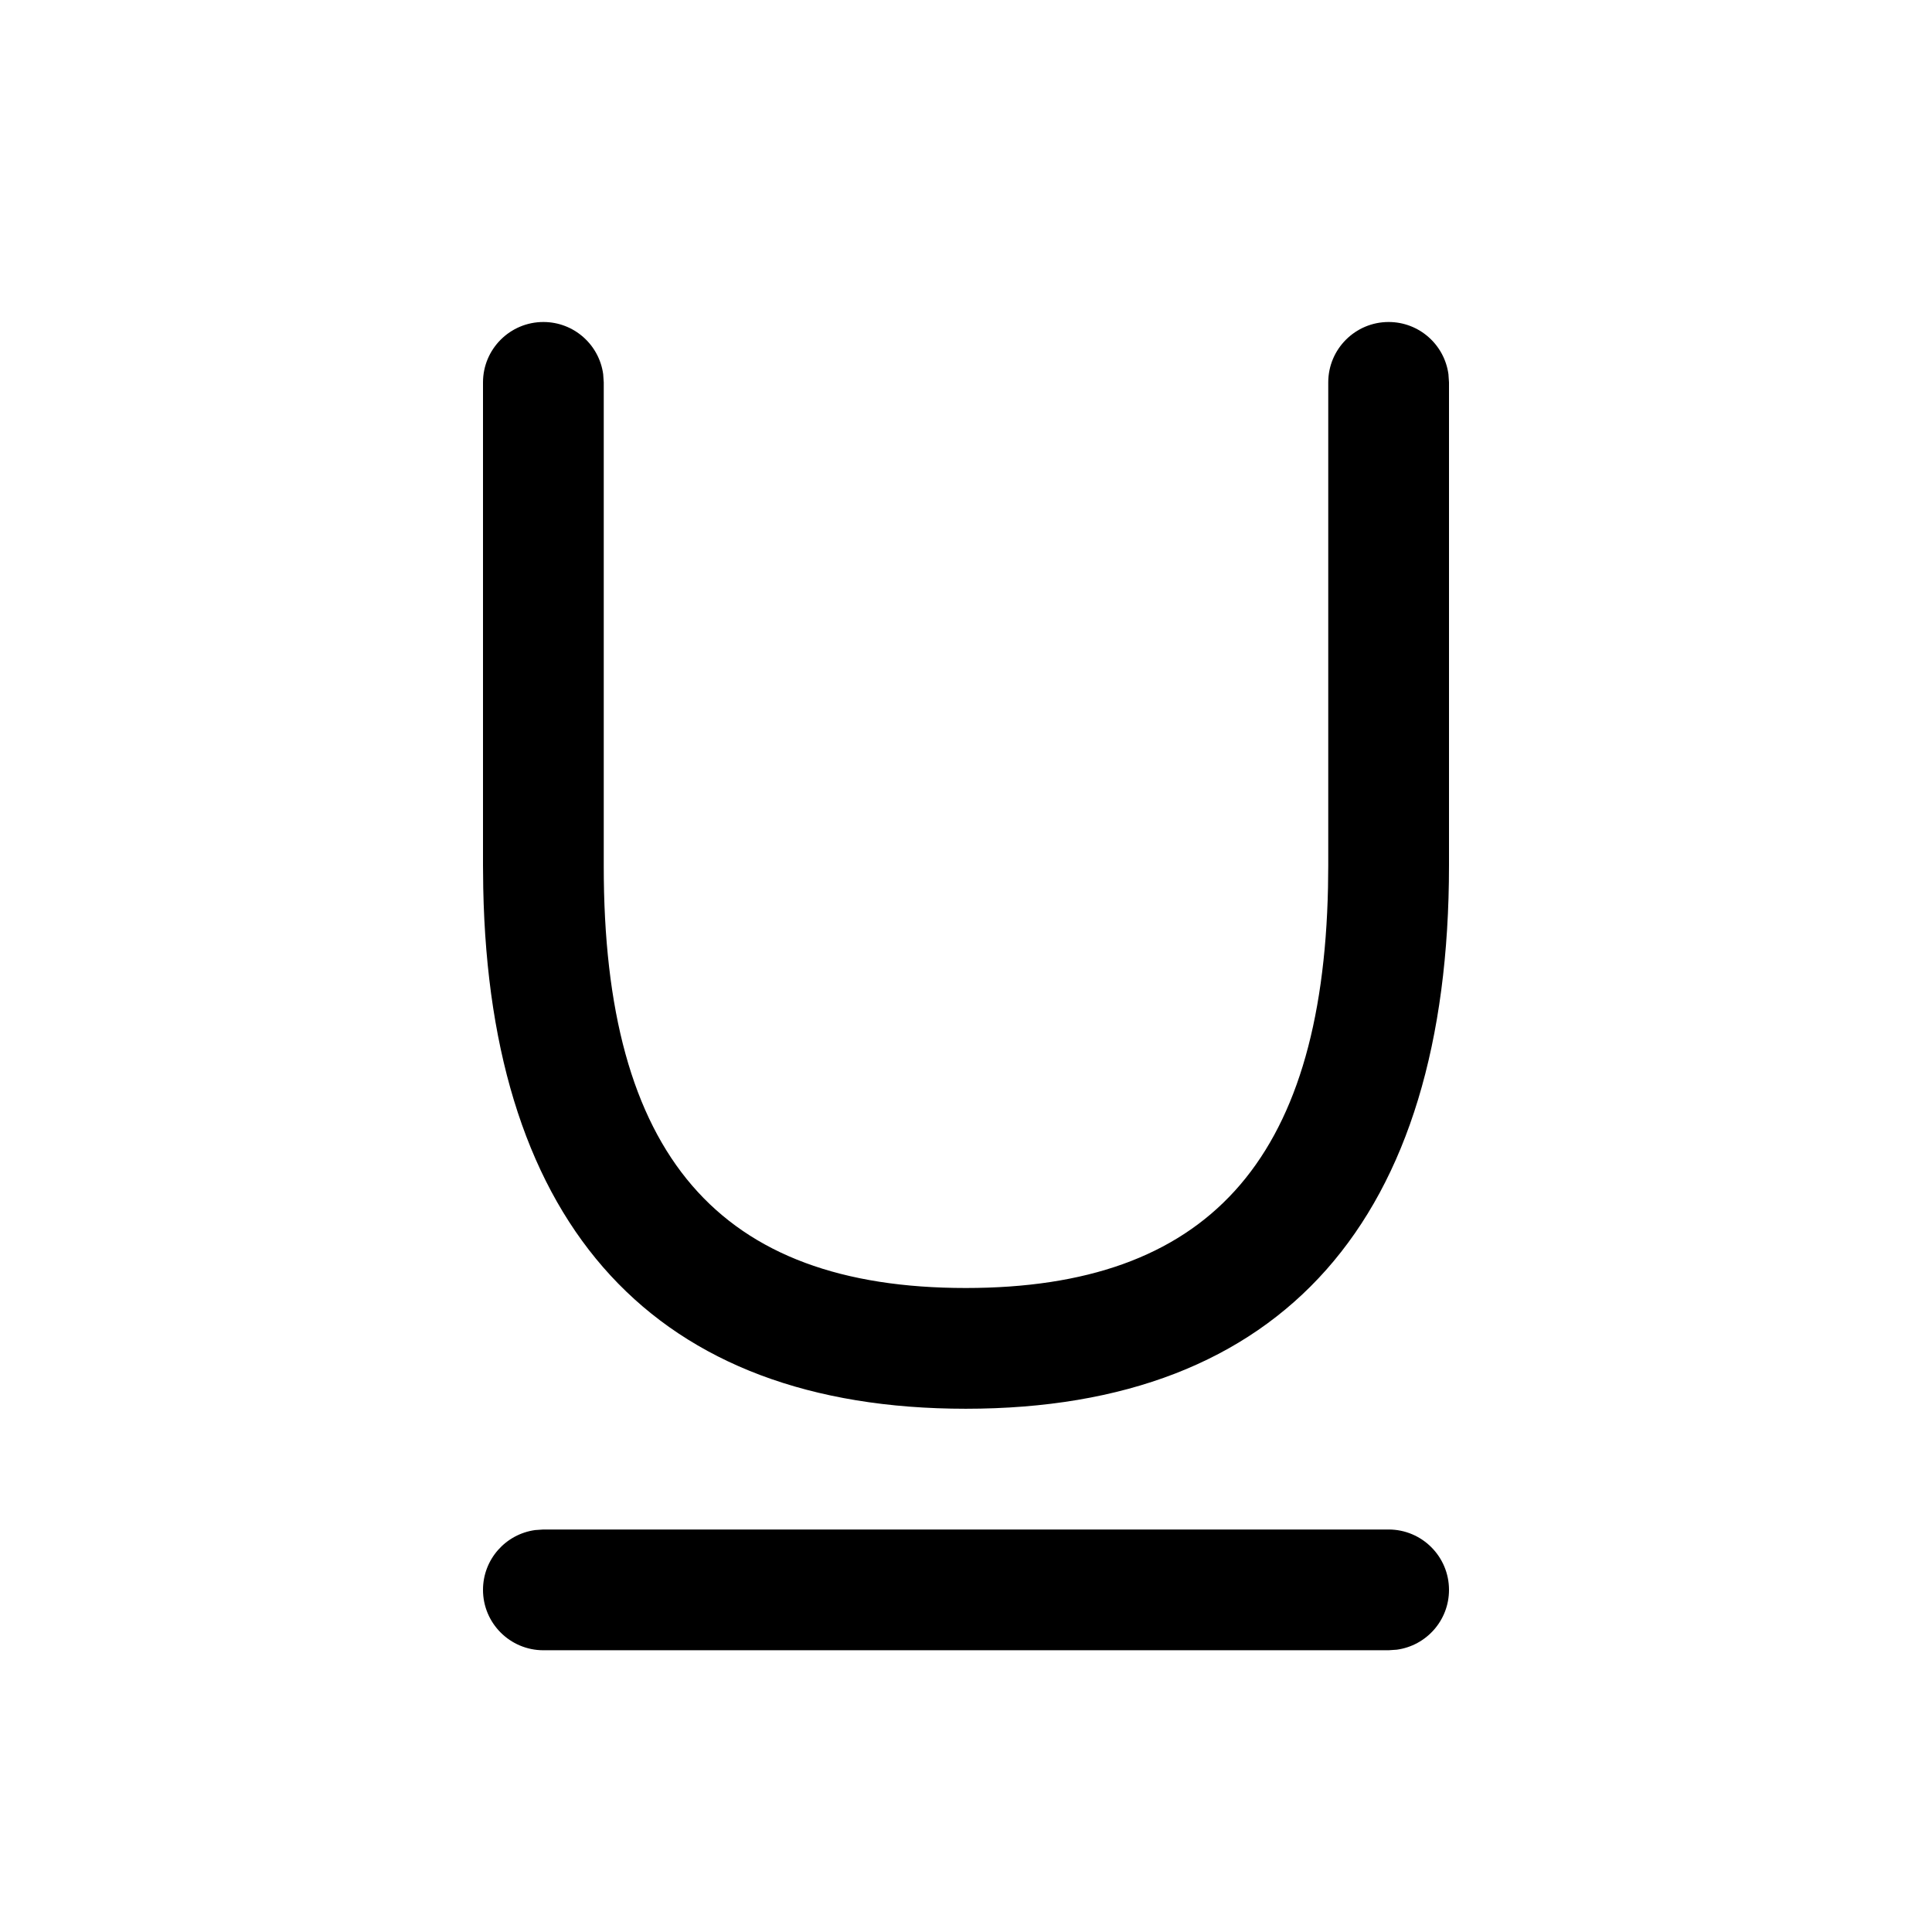
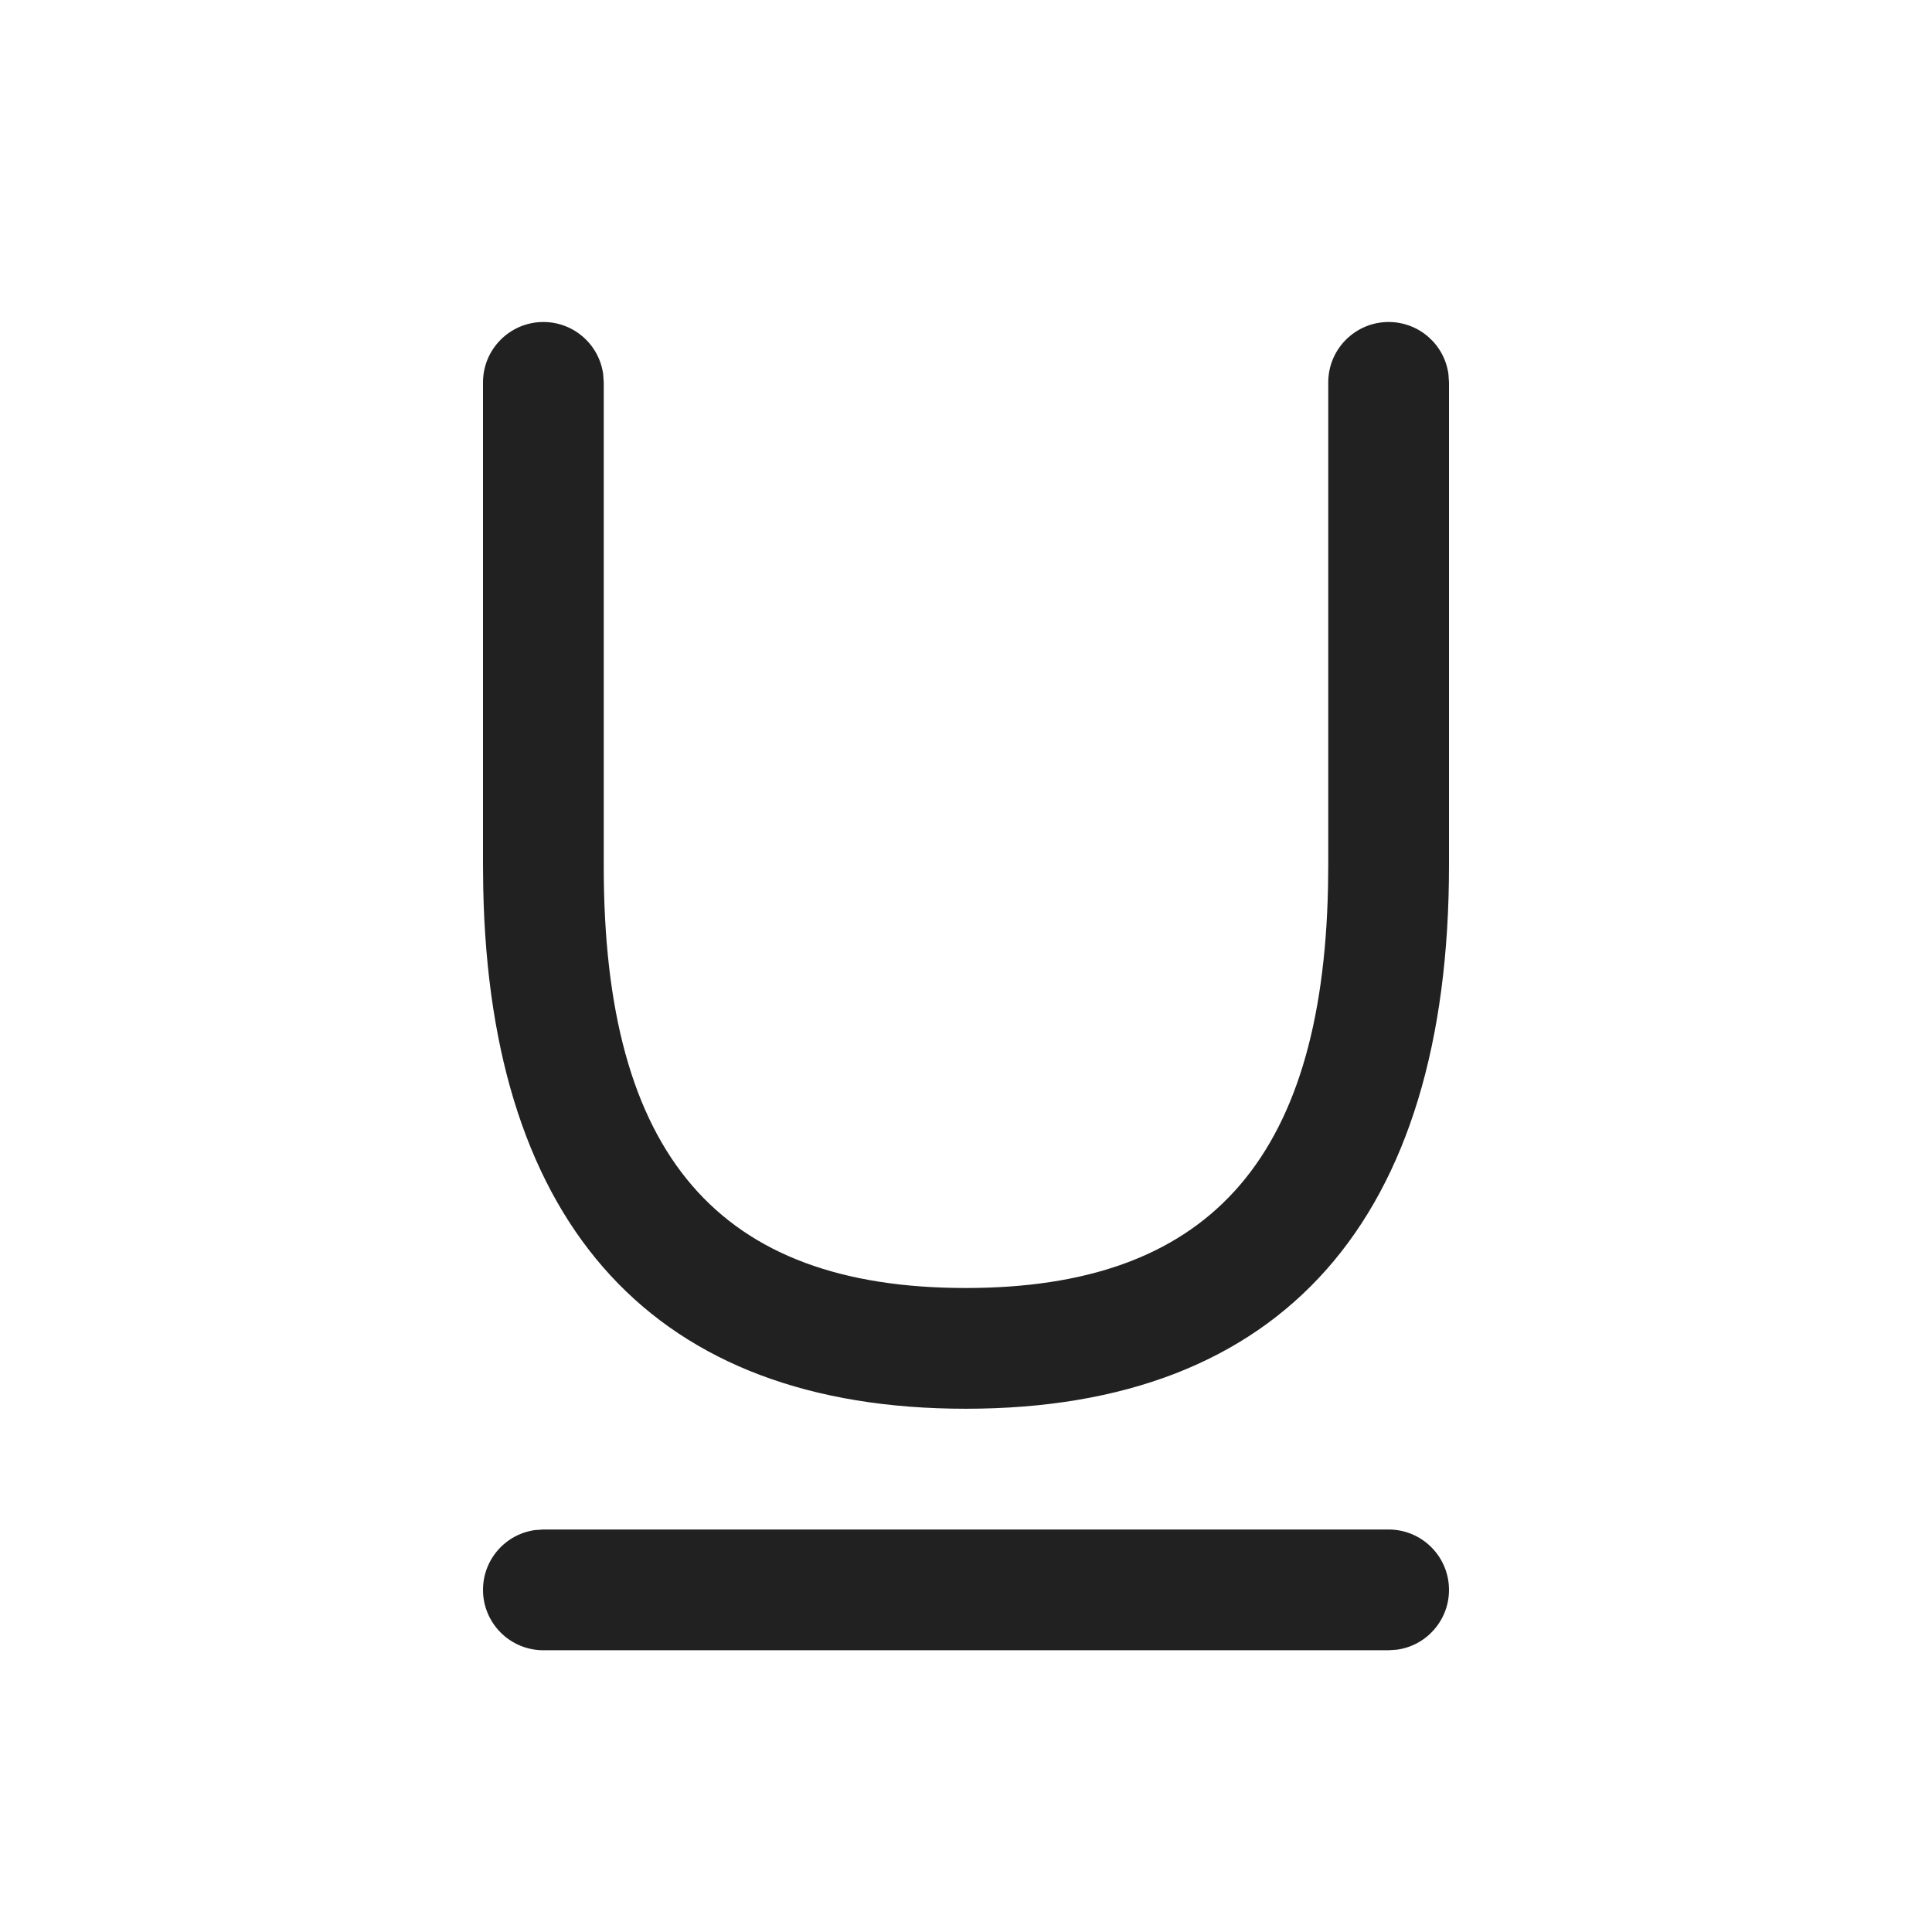
- <svg xmlns="http://www.w3.org/2000/svg" width="24px" height="24px" viewBox="0 0 24 24" version="1.1">
-   <g id="🔍-Product-Icons" stroke="none" stroke-width="1" fill-rule="evenodd">
-     <g id="ic_fluent_text_underline_24_regular" fill-rule="nonzero">
-       <path d="M6.75,19 L17.25,19 C17.664,19 18,19.336 18,19.75 C18,20.13 17.718,20.443 17.352,20.493 L17.25,20.5 L6.75,20.5 C6.336,20.5 6,20.164 6,19.75 C6,19.37 6.282,19.057 6.648,19.007 L6.75,19 L17.25,19 L6.75,19 Z M17.25,4 C17.63,4 17.943,4.282 17.993,4.648 L18,4.75 L18,10.75 C18,15.144 15.937,17.5 11.997,17.5 C8.142,17.5 6.086,15.245 6.003,11.034 L6,10.75 L6,4.75 C6,4.336 6.336,4 6.75,4 C7.13,4 7.443,4.282 7.493,4.648 L7.5,4.75 L7.5,10.751 C7.496,14.357 8.933,16 11.997,16 C14.982,16 16.425,14.44 16.497,11.024 L16.5,10.75 L16.5,4.75 C16.5,4.336 16.836,4 17.25,4 Z" id="🎨-Color" />
-     </g>
-   </g>
+ <svg xmlns="http://www.w3.org/2000/svg" width="24" height="24" viewBox="0 0 24 24" fill="none">
+   <path d="M6.75 19H17.25C17.664 19 18 19.336 18 19.75C18 20.13 17.718 20.444 17.352 20.493L17.25 20.5H6.75C6.336 20.5 6 20.164 6 19.75C6 19.37 6.282 19.056 6.648 19.007L6.75 19H17.25H6.75ZM17.25 4C17.63 4 17.944 4.282 17.993 4.648L18 4.75V10.75C18 15.144 15.937 17.5 11.997 17.5C8.142 17.5 6.086 15.245 6.003 11.034L6 10.75V4.75C6 4.336 6.336 4 6.75 4C7.13 4 7.443 4.282 7.493 4.648L7.5 4.75V10.751C7.496 14.357 8.933 16 11.997 16C14.982 16 16.425 14.44 16.497 11.024L16.5 10.75V4.75C16.5 4.336 16.836 4 17.25 4Z" fill="#212121" />
</svg>
